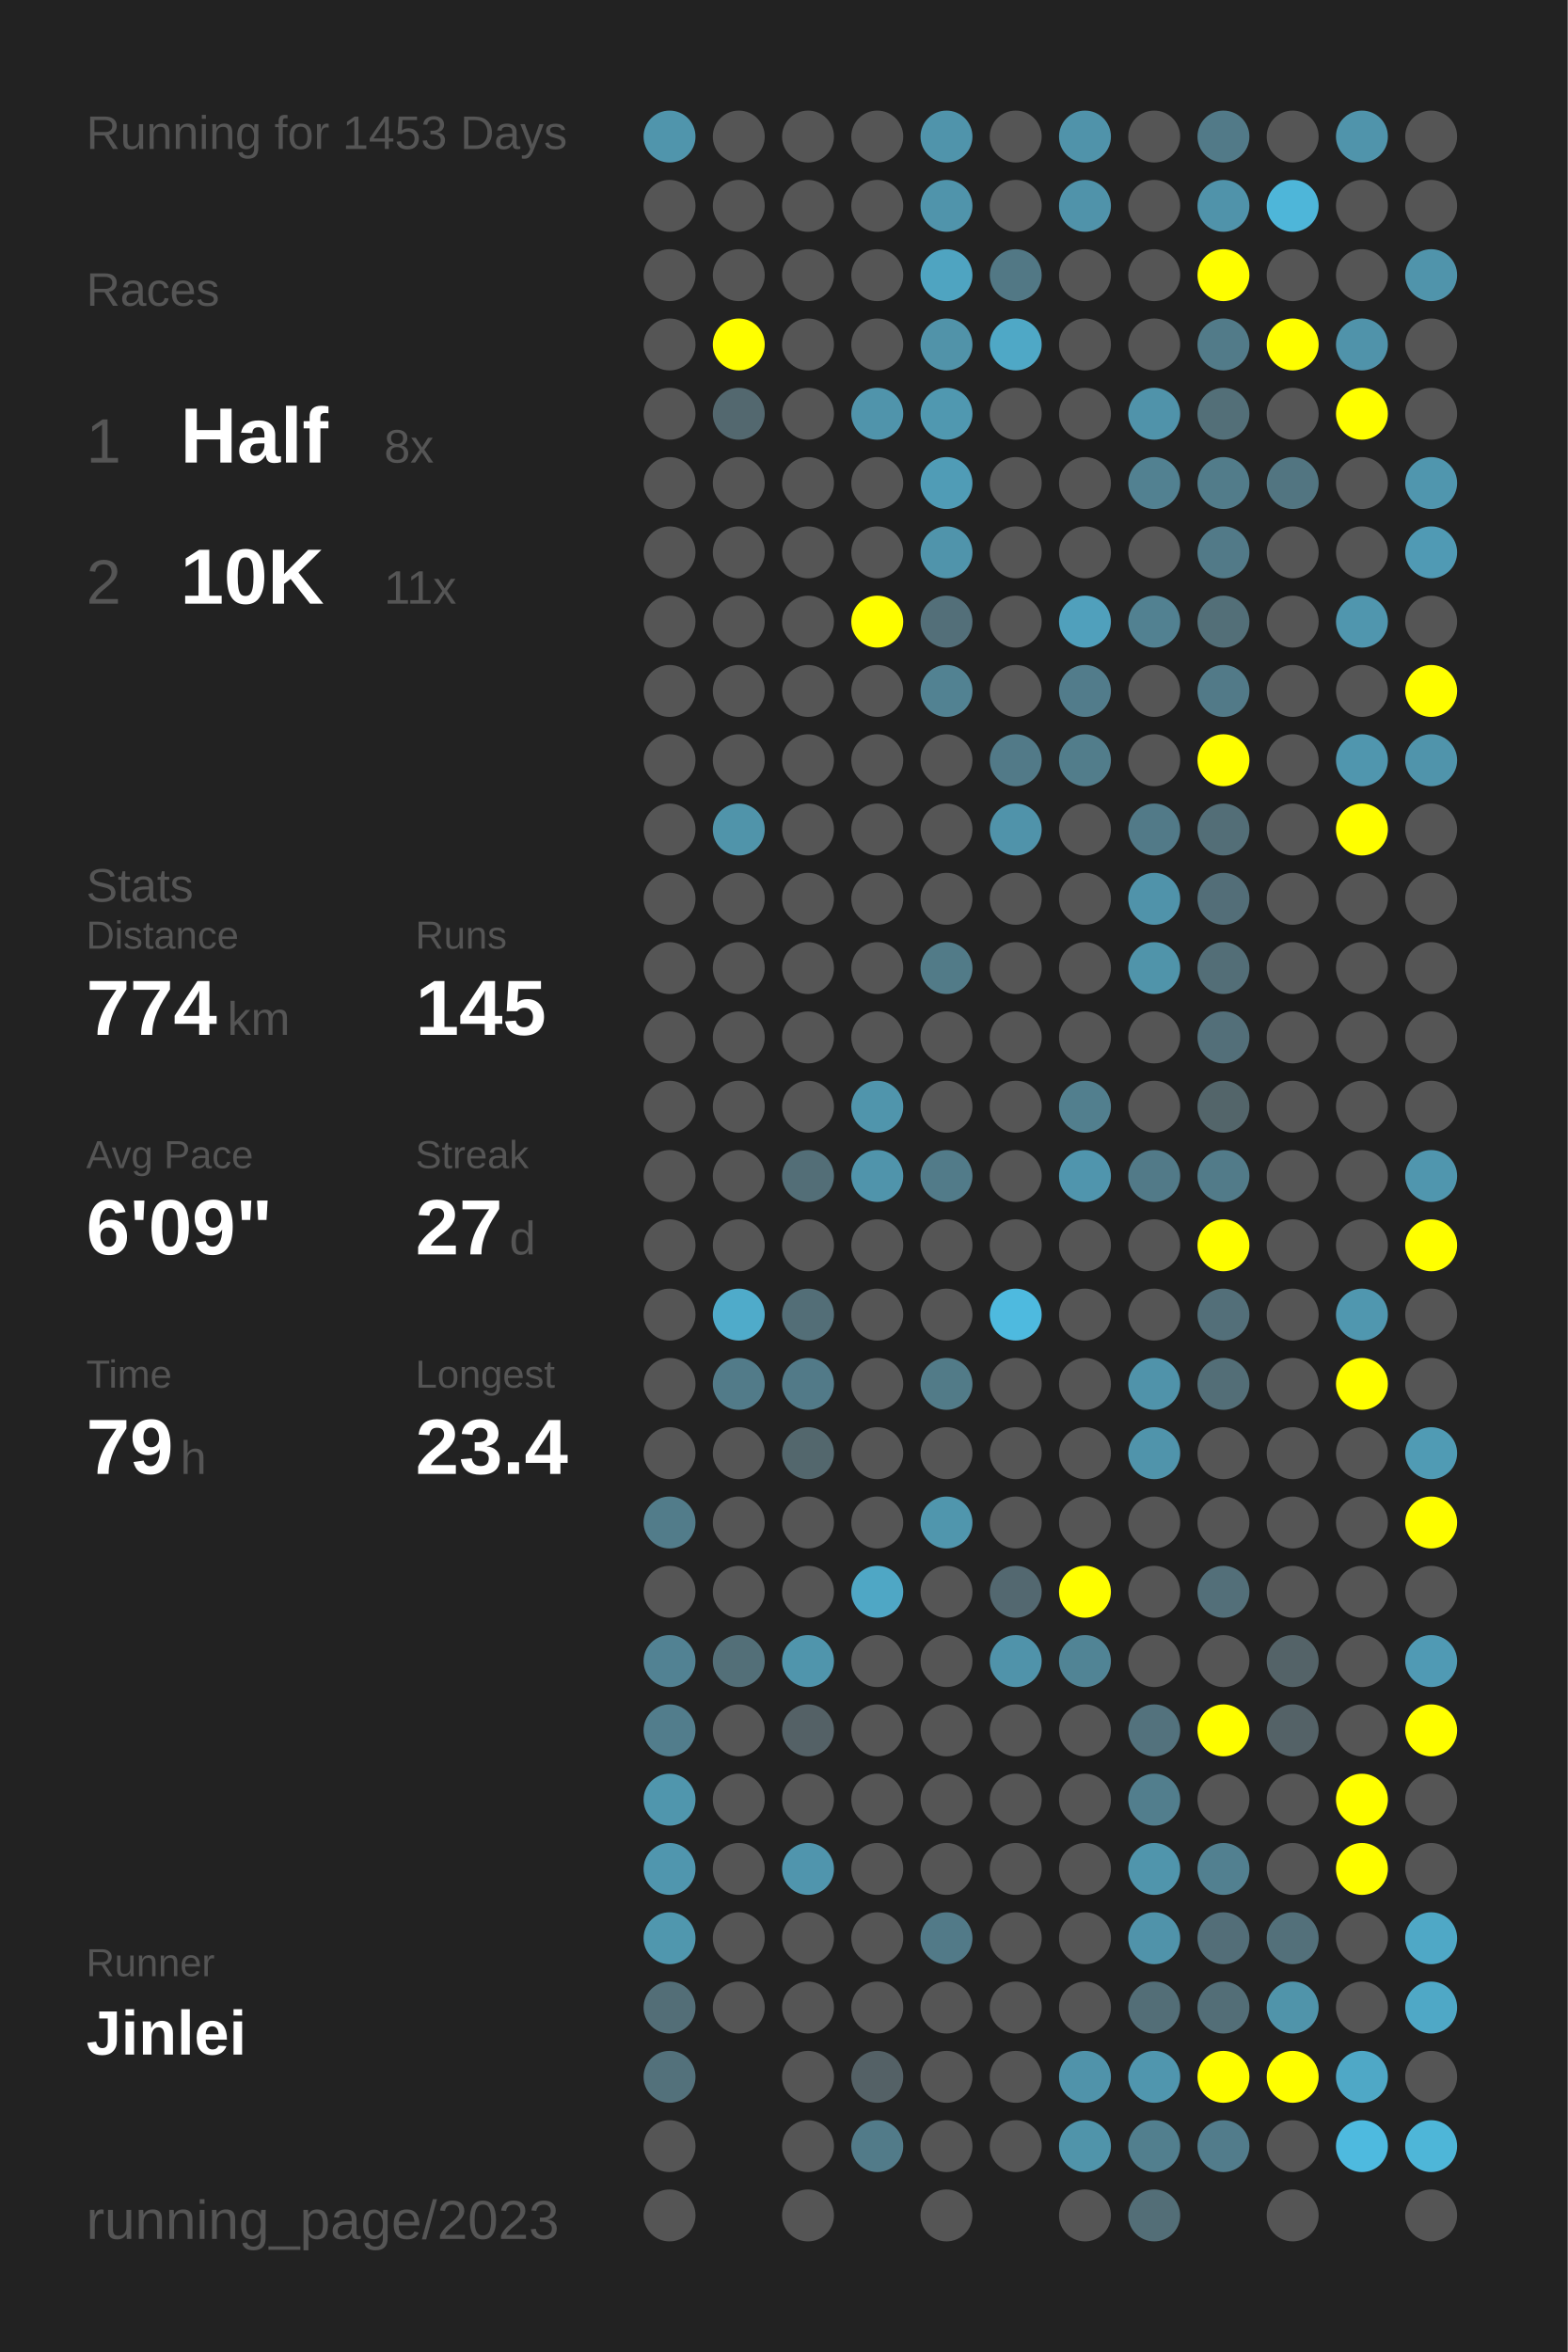
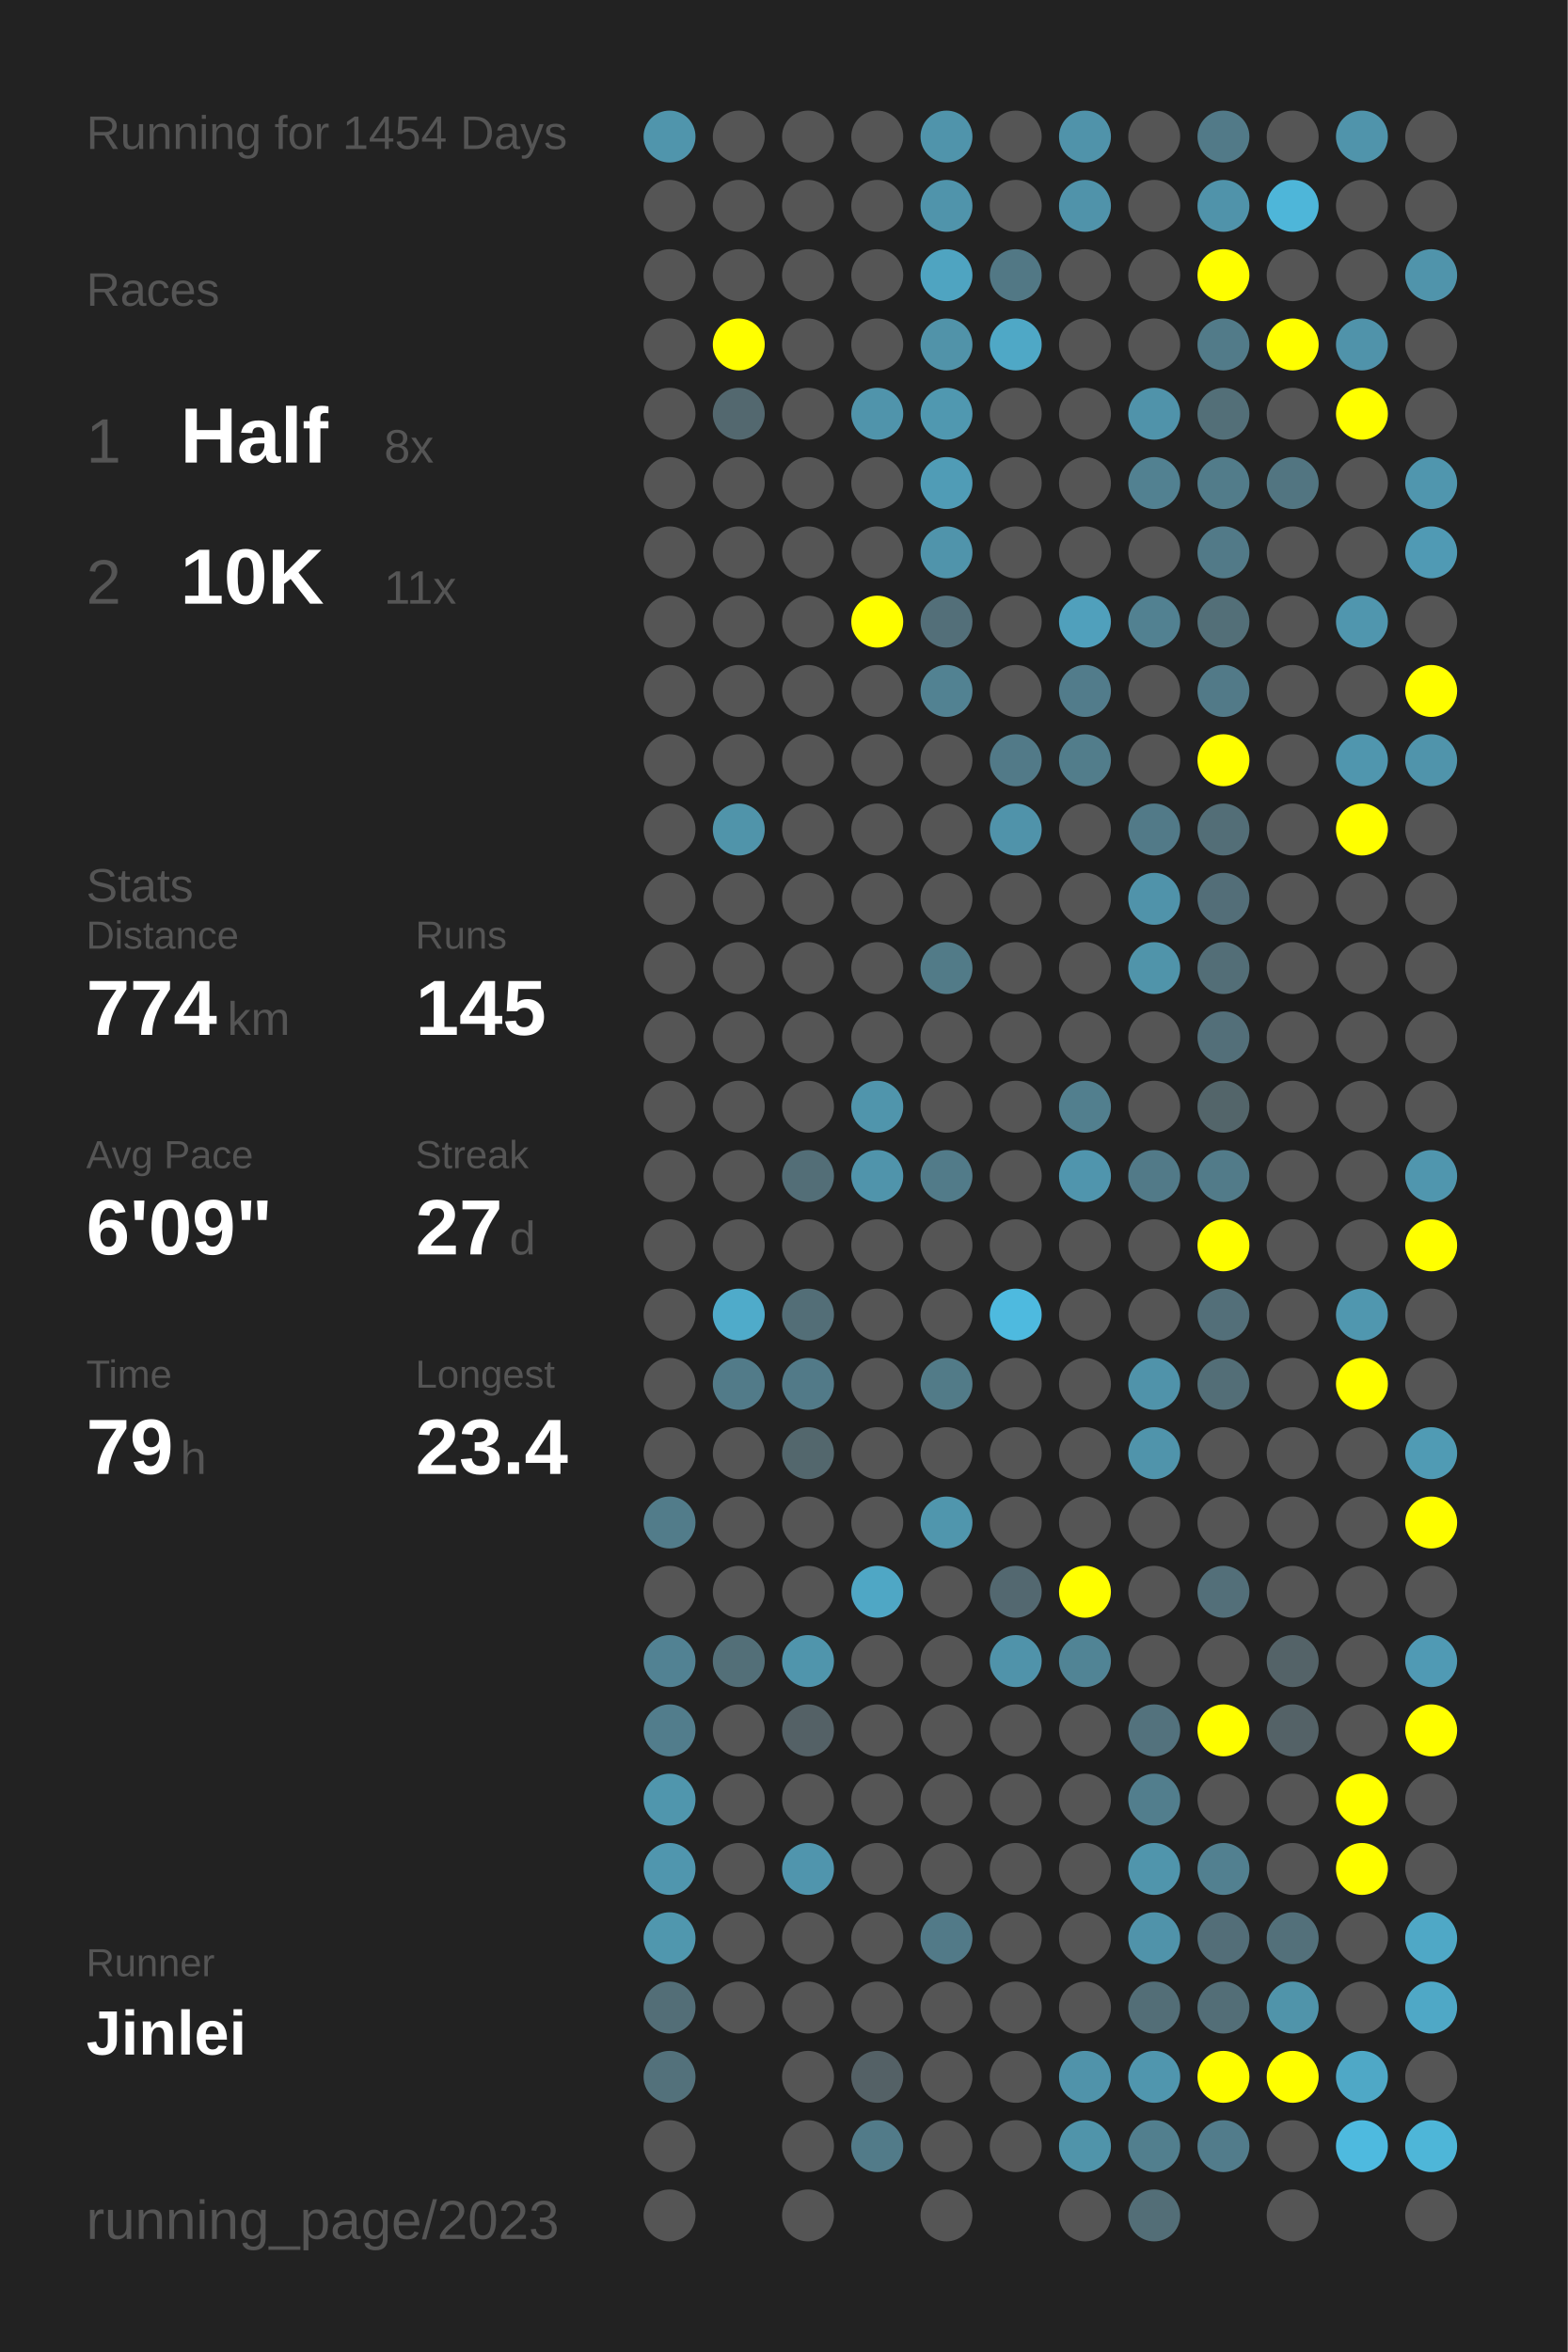
<svg xmlns="http://www.w3.org/2000/svg" baseProfile="full" height="300mm" version="1.1" viewBox="0,0,200,300" width="200mm">
  <defs />
  <rect fill="#222222" height="300" width="200" x="0" y="0" />
-   <text fill="#555555" style="font-size:6px; font-family:Arial;" x="11" y="19">Running for 1453 Days</text>
+   <text fill="#555555" style="font-size:6px; font-family:Arial;" x="11" y="19">Running for 1454 Days</text>
  <text fill="#555555" style="font-size:6px; font-family:Arial;" x="11" y="39">Races</text>
  <text fill="#555555" style="font-size:8px; font-family:Arial;" x="11" y="59">1</text>
  <text fill="#FFFFFF" style="font-size:10px; font-family:Arial; font-weight:bold;" x="23" y="59">Half</text>
  <text fill="#555555" style="font-size:6px; font-family:Arial;" x="49" y="59">8x</text>
  <text fill="#555555" style="font-size:8px; font-family:Arial;" x="11" y="77">2</text>
  <text fill="#FFFFFF" style="font-size:10px; font-family:Arial; font-weight:bold;" x="23" y="77">10K</text>
  <text fill="#555555" style="font-size:6px; font-family:Arial;" x="49" y="77">11x</text>
  <text fill="#555555" style="font-size:6px; font-family:Arial;" x="11" y="115">Stats</text>
  <text fill="#555555" style="font-size:5px; font-family:Arial;" x="11" y="121">Distance</text>
  <text fill="#FFFFFF" style="font-size:10px; font-family:Arial; font-weight:bold;" x="11" y="132">774</text>
  <text fill="#555555" style="font-size:6px; font-family:Arial;" x="29" y="132">km</text>
  <text fill="#555555" style="font-size:5px; font-family:Arial;" x="53" y="121">Runs</text>
  <text fill="#FFFFFF" style="font-size:10px; font-family:Arial; font-weight:bold;" x="53" y="132">145</text>
  <text fill="#555555" style="font-size:5px; font-family:Arial;" x="11" y="149">Avg Pace</text>
  <text fill="#FFFFFF" style="font-size:10px; font-family:Arial; font-weight:bold;" x="11" y="160">6'09"</text>
  <text fill="#555555" style="font-size:5px; font-family:Arial;" x="53" y="149">Streak</text>
  <text fill="#FFFFFF" style="font-size:10px; font-family:Arial; font-weight:bold;" x="53" y="160">27</text>
  <text fill="#555555" style="font-size:6px; font-family:Arial;" x="65" y="160">d</text>
  <text fill="#555555" style="font-size:5px; font-family:Arial;" x="11" y="177">Time</text>
  <text fill="#FFFFFF" style="font-size:10px; font-family:Arial; font-weight:bold;" x="11" y="188">79</text>
  <text fill="#555555" style="font-size:6px; font-family:Arial;" x="23" y="188">h</text>
  <text fill="#555555" style="font-size:5px; font-family:Arial;" x="53" y="177">Longest</text>
  <text fill="#FFFFFF" style="font-size:10px; font-family:Arial; font-weight:bold;" x="53" y="188">23.4</text>
  <text fill="#555555" style="font-size:5px; font-family:Arial;" x="11" y="252.065">Runner</text>
  <text fill="#FFFFFF" style="font-size:8px; font-family:Arial; font-weight:bold;" x="11" y="262.065">Jinlei</text>
  <text fill="#555555" style="font-size:7px; font-family:Arial;" x="11" y="285.581">running_page/2023</text>
  <circle cx="85.417" cy="17.419" fill="#5095ac" r="3.312" />
  <circle cx="85.417" cy="26.258" fill="#555555" r="3.312" />
  <circle cx="85.417" cy="35.097" fill="#555555" r="3.312" />
  <circle cx="85.417" cy="43.935" fill="#555555" r="3.312" />
  <circle cx="85.417" cy="52.774" fill="#555555" r="3.312" />
  <circle cx="85.417" cy="61.613" fill="#555555" r="3.312" />
  <circle cx="85.417" cy="70.452" fill="#555555" r="3.312" />
  <circle cx="85.417" cy="79.29" fill="#555555" r="3.312" />
  <circle cx="85.417" cy="88.129" fill="#555555" r="3.312" />
  <circle cx="85.417" cy="96.968" fill="#555555" r="3.312" />
  <circle cx="85.417" cy="105.806" fill="#555555" r="3.312" />
  <circle cx="85.417" cy="114.645" fill="#555555" r="3.312" />
  <circle cx="85.417" cy="123.484" fill="#555555" r="3.312" />
  <circle cx="85.417" cy="132.323" fill="#555555" r="3.312" />
  <circle cx="85.417" cy="141.161" fill="#555555" r="3.312" />
  <circle cx="85.417" cy="150" fill="#555555" r="3.312" />
  <circle cx="85.417" cy="158.839" fill="#555555" r="3.312" />
  <circle cx="85.417" cy="167.677" fill="#555555" r="3.312" />
  <circle cx="85.417" cy="176.516" fill="#555555" r="3.312" />
  <circle cx="85.417" cy="185.355" fill="#555555" r="3.312" />
  <circle cx="85.417" cy="194.194" fill="#527c8a" r="3.312" />
  <circle cx="85.417" cy="203.032" fill="#555555" r="3.312" />
  <circle cx="85.417" cy="211.871" fill="#528293" r="3.312" />
  <circle cx="85.417" cy="220.71" fill="#527d8c" r="3.312" />
  <circle cx="85.417" cy="229.548" fill="#5096ad" r="3.312" />
  <circle cx="85.417" cy="238.387" fill="#5096ae" r="3.312" />
  <circle cx="85.417" cy="247.226" fill="#5097ae" r="3.312" />
  <circle cx="85.417" cy="256.065" fill="#536e77" r="3.312" />
  <circle cx="85.417" cy="264.903" fill="#53717b" r="3.312" />
  <circle cx="85.417" cy="273.742" fill="#555555" r="3.312" />
  <circle cx="85.417" cy="282.581" fill="#555555" r="3.312" />
  <circle cx="94.25" cy="17.419" fill="#555555" r="3.312" />
  <circle cx="94.25" cy="26.258" fill="#555555" r="3.312" />
  <circle cx="94.25" cy="35.097" fill="#555555" r="3.312" />
  <circle cx="94.25" cy="43.935" fill="#FFFF00" r="3.312" />
  <circle cx="94.25" cy="52.774" fill="#53686f" r="3.312" />
  <circle cx="94.25" cy="61.613" fill="#555555" r="3.312" />
  <circle cx="94.25" cy="70.452" fill="#555555" r="3.312" />
  <circle cx="94.25" cy="79.29" fill="#555555" r="3.312" />
  <circle cx="94.25" cy="88.129" fill="#555555" r="3.312" />
  <circle cx="94.25" cy="96.968" fill="#555555" r="3.312" />
  <circle cx="94.25" cy="105.806" fill="#5094aa" r="3.312" />
  <circle cx="94.25" cy="114.645" fill="#555555" r="3.312" />
  <circle cx="94.25" cy="123.484" fill="#555555" r="3.312" />
  <circle cx="94.25" cy="132.323" fill="#555555" r="3.312" />
  <circle cx="94.25" cy="141.161" fill="#555555" r="3.312" />
  <circle cx="94.25" cy="150" fill="#555555" r="3.312" />
  <circle cx="94.25" cy="158.839" fill="#555555" r="3.312" />
  <circle cx="94.25" cy="167.677" fill="#4fabca" r="3.312" />
  <circle cx="94.25" cy="176.516" fill="#527b89" r="3.312" />
  <circle cx="94.25" cy="185.355" fill="#555555" r="3.312" />
  <circle cx="94.25" cy="194.194" fill="#555555" r="3.312" />
  <circle cx="94.25" cy="203.032" fill="#555555" r="3.312" />
  <circle cx="94.25" cy="211.871" fill="#536f78" r="3.312" />
  <circle cx="94.25" cy="220.71" fill="#555555" r="3.312" />
  <circle cx="94.25" cy="229.548" fill="#555555" r="3.312" />
  <circle cx="94.25" cy="238.387" fill="#555555" r="3.312" />
  <circle cx="94.25" cy="247.226" fill="#555555" r="3.312" />
  <circle cx="94.25" cy="256.065" fill="#555555" r="3.312" />
  <circle cx="103.083" cy="17.419" fill="#555555" r="3.312" />
  <circle cx="103.083" cy="26.258" fill="#555555" r="3.312" />
  <circle cx="103.083" cy="35.097" fill="#555555" r="3.312" />
  <circle cx="103.083" cy="43.935" fill="#555555" r="3.312" />
  <circle cx="103.083" cy="52.774" fill="#555555" r="3.312" />
  <circle cx="103.083" cy="61.613" fill="#555555" r="3.312" />
  <circle cx="103.083" cy="70.452" fill="#555555" r="3.312" />
  <circle cx="103.083" cy="79.29" fill="#555555" r="3.312" />
  <circle cx="103.083" cy="88.129" fill="#555555" r="3.312" />
  <circle cx="103.083" cy="96.968" fill="#555555" r="3.312" />
  <circle cx="103.083" cy="105.806" fill="#555555" r="3.312" />
  <circle cx="103.083" cy="114.645" fill="#555555" r="3.312" />
  <circle cx="103.083" cy="123.484" fill="#555555" r="3.312" />
  <circle cx="103.083" cy="132.323" fill="#555555" r="3.312" />
  <circle cx="103.083" cy="141.161" fill="#555555" r="3.312" />
  <circle cx="103.083" cy="150" fill="#536e77" r="3.312" />
  <circle cx="103.083" cy="158.839" fill="#555555" r="3.312" />
  <circle cx="103.083" cy="167.677" fill="#536e77" r="3.312" />
  <circle cx="103.083" cy="176.516" fill="#527a88" r="3.312" />
  <circle cx="103.083" cy="185.355" fill="#53676d" r="3.312" />
  <circle cx="103.083" cy="194.194" fill="#555555" r="3.312" />
  <circle cx="103.083" cy="203.032" fill="#555555" r="3.312" />
  <circle cx="103.083" cy="211.871" fill="#5095ac" r="3.312" />
  <circle cx="103.083" cy="220.71" fill="#546166" r="3.312" />
  <circle cx="103.083" cy="229.548" fill="#555555" r="3.312" />
  <circle cx="103.083" cy="238.387" fill="#5095ad" r="3.312" />
  <circle cx="103.083" cy="247.226" fill="#555555" r="3.312" />
  <circle cx="103.083" cy="256.065" fill="#555555" r="3.312" />
  <circle cx="103.083" cy="264.903" fill="#555555" r="3.312" />
  <circle cx="103.083" cy="273.742" fill="#555555" r="3.312" />
  <circle cx="103.083" cy="282.581" fill="#555555" r="3.312" />
  <circle cx="111.917" cy="17.419" fill="#555555" r="3.312" />
  <circle cx="111.917" cy="26.258" fill="#555555" r="3.312" />
  <circle cx="111.917" cy="35.097" fill="#555555" r="3.312" />
  <circle cx="111.917" cy="43.935" fill="#555555" r="3.312" />
  <circle cx="111.917" cy="52.774" fill="#5094ab" r="3.312" />
  <circle cx="111.917" cy="61.613" fill="#555555" r="3.312" />
  <circle cx="111.917" cy="70.452" fill="#555555" r="3.312" />
  <circle cx="111.917" cy="79.29" fill="#FFFF00" r="3.312" />
  <circle cx="111.917" cy="88.129" fill="#555555" r="3.312" />
  <circle cx="111.917" cy="96.968" fill="#555555" r="3.312" />
  <circle cx="111.917" cy="105.806" fill="#555555" r="3.312" />
  <circle cx="111.917" cy="114.645" fill="#555555" r="3.312" />
  <circle cx="111.917" cy="123.484" fill="#555555" r="3.312" />
  <circle cx="111.917" cy="132.323" fill="#555555" r="3.312" />
  <circle cx="111.917" cy="141.161" fill="#5095ac" r="3.312" />
  <circle cx="111.917" cy="150" fill="#5094ab" r="3.312" />
  <circle cx="111.917" cy="158.839" fill="#555555" r="3.312" />
  <circle cx="111.917" cy="167.677" fill="#555555" r="3.312" />
  <circle cx="111.917" cy="176.516" fill="#555555" r="3.312" />
  <circle cx="111.917" cy="185.355" fill="#555555" r="3.312" />
  <circle cx="111.917" cy="194.194" fill="#555555" r="3.312" />
  <circle cx="111.917" cy="203.032" fill="#4fa7c5" r="3.312" />
  <circle cx="111.917" cy="211.871" fill="#555555" r="3.312" />
  <circle cx="111.917" cy="220.71" fill="#555555" r="3.312" />
  <circle cx="111.917" cy="229.548" fill="#555555" r="3.312" />
  <circle cx="111.917" cy="238.387" fill="#555555" r="3.312" />
  <circle cx="111.917" cy="247.226" fill="#555555" r="3.312" />
  <circle cx="111.917" cy="256.065" fill="#555555" r="3.312" />
  <circle cx="111.917" cy="264.903" fill="#546166" r="3.312" />
  <circle cx="111.917" cy="273.742" fill="#527b89" r="3.312" />
  <circle cx="120.75" cy="17.419" fill="#5094ab" r="3.312" />
  <circle cx="120.75" cy="26.258" fill="#5094ab" r="3.312" />
  <circle cx="120.75" cy="35.097" fill="#4fa4c1" r="3.312" />
  <circle cx="120.75" cy="43.935" fill="#5193a9" r="3.312" />
  <circle cx="120.75" cy="52.774" fill="#5098b0" r="3.312" />
  <circle cx="120.75" cy="61.613" fill="#509cb6" r="3.312" />
  <circle cx="120.75" cy="70.452" fill="#5094ab" r="3.312" />
  <circle cx="120.75" cy="79.29" fill="#536f79" r="3.312" />
  <circle cx="120.75" cy="88.129" fill="#528292" r="3.312" />
  <circle cx="120.75" cy="96.968" fill="#555555" r="3.312" />
  <circle cx="120.75" cy="105.806" fill="#555555" r="3.312" />
  <circle cx="120.75" cy="114.645" fill="#555555" r="3.312" />
  <circle cx="120.75" cy="123.484" fill="#527b88" r="3.312" />
  <circle cx="120.75" cy="132.323" fill="#555555" r="3.312" />
  <circle cx="120.75" cy="141.161" fill="#555555" r="3.312" />
  <circle cx="120.75" cy="150" fill="#527b89" r="3.312" />
  <circle cx="120.75" cy="158.839" fill="#555555" r="3.312" />
  <circle cx="120.75" cy="167.677" fill="#555555" r="3.312" />
  <circle cx="120.75" cy="176.516" fill="#527b88" r="3.312" />
  <circle cx="120.75" cy="185.355" fill="#555555" r="3.312" />
  <circle cx="120.75" cy="194.194" fill="#5096ad" r="3.312" />
  <circle cx="120.75" cy="203.032" fill="#555555" r="3.312" />
  <circle cx="120.75" cy="211.871" fill="#555555" r="3.312" />
  <circle cx="120.75" cy="220.71" fill="#555555" r="3.312" />
  <circle cx="120.75" cy="229.548" fill="#555555" r="3.312" />
  <circle cx="120.75" cy="238.387" fill="#555555" r="3.312" />
  <circle cx="120.75" cy="247.226" fill="#527a88" r="3.312" />
  <circle cx="120.75" cy="256.065" fill="#555555" r="3.312" />
  <circle cx="120.75" cy="264.903" fill="#555555" r="3.312" />
  <circle cx="120.75" cy="273.742" fill="#555555" r="3.312" />
  <circle cx="120.75" cy="282.581" fill="#555555" r="3.312" />
  <circle cx="129.583" cy="17.419" fill="#555555" r="3.312" />
  <circle cx="129.583" cy="26.258" fill="#555555" r="3.312" />
  <circle cx="129.583" cy="35.097" fill="#527885" r="3.312" />
  <circle cx="129.583" cy="43.935" fill="#4fa8c6" r="3.312" />
  <circle cx="129.583" cy="52.774" fill="#555555" r="3.312" />
  <circle cx="129.583" cy="61.613" fill="#555555" r="3.312" />
  <circle cx="129.583" cy="70.452" fill="#555555" r="3.312" />
  <circle cx="129.583" cy="79.29" fill="#555555" r="3.312" />
  <circle cx="129.583" cy="88.129" fill="#555555" r="3.312" />
  <circle cx="129.583" cy="96.968" fill="#527a88" r="3.312" />
  <circle cx="129.583" cy="105.806" fill="#5093aa" r="3.312" />
  <circle cx="129.583" cy="114.645" fill="#555555" r="3.312" />
  <circle cx="129.583" cy="123.484" fill="#555555" r="3.312" />
  <circle cx="129.583" cy="132.323" fill="#555555" r="3.312" />
  <circle cx="129.583" cy="141.161" fill="#555555" r="3.312" />
  <circle cx="129.583" cy="150" fill="#555555" r="3.312" />
  <circle cx="129.583" cy="158.839" fill="#555555" r="3.312" />
  <circle cx="129.583" cy="167.677" fill="#4ebadf" r="3.312" />
  <circle cx="129.583" cy="176.516" fill="#555555" r="3.312" />
  <circle cx="129.583" cy="185.355" fill="#555555" r="3.312" />
  <circle cx="129.583" cy="194.194" fill="#555555" r="3.312" />
  <circle cx="129.583" cy="203.032" fill="#536870" r="3.312" />
  <circle cx="129.583" cy="211.871" fill="#5093aa" r="3.312" />
  <circle cx="129.583" cy="220.71" fill="#555555" r="3.312" />
  <circle cx="129.583" cy="229.548" fill="#555555" r="3.312" />
  <circle cx="129.583" cy="238.387" fill="#555555" r="3.312" />
  <circle cx="129.583" cy="247.226" fill="#555555" r="3.312" />
  <circle cx="129.583" cy="256.065" fill="#555555" r="3.312" />
  <circle cx="129.583" cy="264.903" fill="#555555" r="3.312" />
  <circle cx="129.583" cy="273.742" fill="#555555" r="3.312" />
  <circle cx="138.417" cy="17.419" fill="#5093aa" r="3.312" />
  <circle cx="138.417" cy="26.258" fill="#5093aa" r="3.312" />
  <circle cx="138.417" cy="35.097" fill="#555555" r="3.312" />
  <circle cx="138.417" cy="43.935" fill="#555555" r="3.312" />
  <circle cx="138.417" cy="52.774" fill="#555555" r="3.312" />
  <circle cx="138.417" cy="61.613" fill="#555555" r="3.312" />
  <circle cx="138.417" cy="70.452" fill="#555555" r="3.312" />
  <circle cx="138.417" cy="79.29" fill="#50a0bc" r="3.312" />
  <circle cx="138.417" cy="88.129" fill="#527c8b" r="3.312" />
  <circle cx="138.417" cy="96.968" fill="#527d8b" r="3.312" />
  <circle cx="138.417" cy="105.806" fill="#555555" r="3.312" />
  <circle cx="138.417" cy="114.645" fill="#555555" r="3.312" />
  <circle cx="138.417" cy="123.484" fill="#555555" r="3.312" />
  <circle cx="138.417" cy="132.323" fill="#555555" r="3.312" />
  <circle cx="138.417" cy="141.161" fill="#527f8e" r="3.312" />
  <circle cx="138.417" cy="150" fill="#5095ad" r="3.312" />
  <circle cx="138.417" cy="158.839" fill="#555555" r="3.312" />
  <circle cx="138.417" cy="167.677" fill="#555555" r="3.312" />
  <circle cx="138.417" cy="176.516" fill="#555555" r="3.312" />
  <circle cx="138.417" cy="185.355" fill="#555555" r="3.312" />
  <circle cx="138.417" cy="194.194" fill="#555555" r="3.312" />
  <circle cx="138.417" cy="203.032" fill="#FFFF00" r="3.312" />
  <circle cx="138.417" cy="211.871" fill="#518495" r="3.312" />
  <circle cx="138.417" cy="220.71" fill="#555555" r="3.312" />
  <circle cx="138.417" cy="229.548" fill="#555555" r="3.312" />
  <circle cx="138.417" cy="238.387" fill="#555555" r="3.312" />
  <circle cx="138.417" cy="247.226" fill="#555555" r="3.312" />
  <circle cx="138.417" cy="256.065" fill="#555555" r="3.312" />
  <circle cx="138.417" cy="264.903" fill="#5093aa" r="3.312" />
  <circle cx="138.417" cy="273.742" fill="#5094aa" r="3.312" />
  <circle cx="138.417" cy="282.581" fill="#555555" r="3.312" />
  <circle cx="147.25" cy="17.419" fill="#555555" r="3.312" />
  <circle cx="147.25" cy="26.258" fill="#555555" r="3.312" />
  <circle cx="147.25" cy="35.097" fill="#555555" r="3.312" />
  <circle cx="147.25" cy="43.935" fill="#555555" r="3.312" />
  <circle cx="147.25" cy="52.774" fill="#5093aa" r="3.312" />
  <circle cx="147.25" cy="61.613" fill="#528191" r="3.312" />
  <circle cx="147.25" cy="70.452" fill="#555555" r="3.312" />
  <circle cx="147.25" cy="79.29" fill="#528191" r="3.312" />
  <circle cx="147.25" cy="88.129" fill="#555555" r="3.312" />
  <circle cx="147.25" cy="96.968" fill="#555555" r="3.312" />
  <circle cx="147.25" cy="105.806" fill="#527a88" r="3.312" />
  <circle cx="147.25" cy="114.645" fill="#5093aa" r="3.312" />
  <circle cx="147.25" cy="123.484" fill="#5094aa" r="3.312" />
  <circle cx="147.25" cy="132.323" fill="#555555" r="3.312" />
  <circle cx="147.25" cy="141.161" fill="#555555" r="3.312" />
  <circle cx="147.25" cy="150" fill="#527a88" r="3.312" />
  <circle cx="147.25" cy="158.839" fill="#555555" r="3.312" />
  <circle cx="147.25" cy="167.677" fill="#555555" r="3.312" />
  <circle cx="147.25" cy="176.516" fill="#5093aa" r="3.312" />
  <circle cx="147.25" cy="185.355" fill="#5094ab" r="3.312" />
  <circle cx="147.25" cy="194.194" fill="#555555" r="3.312" />
  <circle cx="147.25" cy="203.032" fill="#555555" r="3.312" />
  <circle cx="147.25" cy="211.871" fill="#555555" r="3.312" />
  <circle cx="147.25" cy="220.71" fill="#53727d" r="3.312" />
  <circle cx="147.25" cy="229.548" fill="#527e8d" r="3.312" />
  <circle cx="147.25" cy="238.387" fill="#5095ac" r="3.312" />
  <circle cx="147.25" cy="247.226" fill="#5093aa" r="3.312" />
  <circle cx="147.25" cy="256.065" fill="#536e77" r="3.312" />
  <circle cx="147.25" cy="264.903" fill="#5096ae" r="3.312" />
  <circle cx="147.25" cy="273.742" fill="#527f8e" r="3.312" />
  <circle cx="147.25" cy="282.581" fill="#536e77" r="3.312" />
  <circle cx="156.083" cy="17.419" fill="#527a88" r="3.312" />
  <circle cx="156.083" cy="26.258" fill="#5093aa" r="3.312" />
  <circle cx="156.083" cy="35.097" fill="#FFFF00" r="3.312" />
  <circle cx="156.083" cy="43.935" fill="#527b89" r="3.312" />
  <circle cx="156.083" cy="52.774" fill="#536f78" r="3.312" />
  <circle cx="156.083" cy="61.613" fill="#527c8a" r="3.312" />
  <circle cx="156.083" cy="70.452" fill="#527a88" r="3.312" />
  <circle cx="156.083" cy="79.29" fill="#536f78" r="3.312" />
  <circle cx="156.083" cy="88.129" fill="#527a88" r="3.312" />
  <circle cx="156.083" cy="96.968" fill="#FFFF00" r="3.312" />
  <circle cx="156.083" cy="105.806" fill="#536e77" r="3.312" />
  <circle cx="156.083" cy="114.645" fill="#536e78" r="3.312" />
  <circle cx="156.083" cy="123.484" fill="#536e77" r="3.312" />
  <circle cx="156.083" cy="132.323" fill="#536f79" r="3.312" />
  <circle cx="156.083" cy="141.161" fill="#53656a" r="3.312" />
  <circle cx="156.083" cy="150" fill="#527b89" r="3.312" />
  <circle cx="156.083" cy="158.839" fill="#FFFF00" r="3.312" />
  <circle cx="156.083" cy="167.677" fill="#536f79" r="3.312" />
  <circle cx="156.083" cy="176.516" fill="#536e77" r="3.312" />
  <circle cx="156.083" cy="185.355" fill="#555555" r="3.312" />
  <circle cx="156.083" cy="194.194" fill="#555555" r="3.312" />
  <circle cx="156.083" cy="203.032" fill="#536f79" r="3.312" />
  <circle cx="156.083" cy="211.871" fill="#555555" r="3.312" />
  <circle cx="156.083" cy="220.71" fill="#FFFF00" r="3.312" />
  <circle cx="156.083" cy="229.548" fill="#555555" r="3.312" />
  <circle cx="156.083" cy="238.387" fill="#528090" r="3.312" />
  <circle cx="156.083" cy="247.226" fill="#536e78" r="3.312" />
  <circle cx="156.083" cy="256.065" fill="#536e77" r="3.312" />
  <circle cx="156.083" cy="264.903" fill="#FFFF00" r="3.312" />
  <circle cx="156.083" cy="273.742" fill="#527c8b" r="3.312" />
  <circle cx="164.917" cy="17.419" fill="#555555" r="3.312" />
  <circle cx="164.917" cy="26.258" fill="#4eb6d9" r="3.312" />
  <circle cx="164.917" cy="35.097" fill="#555555" r="3.312" />
  <circle cx="164.917" cy="43.935" fill="#FFFF00" r="3.312" />
  <circle cx="164.917" cy="52.774" fill="#555555" r="3.312" />
  <circle cx="164.917" cy="61.613" fill="#527581" r="3.312" />
  <circle cx="164.917" cy="70.452" fill="#555555" r="3.312" />
  <circle cx="164.917" cy="79.29" fill="#555555" r="3.312" />
  <circle cx="164.917" cy="88.129" fill="#555555" r="3.312" />
  <circle cx="164.917" cy="96.968" fill="#555555" r="3.312" />
  <circle cx="164.917" cy="105.806" fill="#555555" r="3.312" />
  <circle cx="164.917" cy="114.645" fill="#555555" r="3.312" />
  <circle cx="164.917" cy="123.484" fill="#555555" r="3.312" />
  <circle cx="164.917" cy="132.323" fill="#555555" r="3.312" />
  <circle cx="164.917" cy="141.161" fill="#555555" r="3.312" />
  <circle cx="164.917" cy="150" fill="#555555" r="3.312" />
  <circle cx="164.917" cy="158.839" fill="#555555" r="3.312" />
  <circle cx="164.917" cy="167.677" fill="#555555" r="3.312" />
  <circle cx="164.917" cy="176.516" fill="#555555" r="3.312" />
  <circle cx="164.917" cy="185.355" fill="#555555" r="3.312" />
  <circle cx="164.917" cy="194.194" fill="#555555" r="3.312" />
  <circle cx="164.917" cy="203.032" fill="#555555" r="3.312" />
  <circle cx="164.917" cy="211.871" fill="#546368" r="3.312" />
  <circle cx="164.917" cy="220.71" fill="#546267" r="3.312" />
  <circle cx="164.917" cy="229.548" fill="#555555" r="3.312" />
  <circle cx="164.917" cy="238.387" fill="#555555" r="3.312" />
  <circle cx="164.917" cy="247.226" fill="#53707a" r="3.312" />
  <circle cx="164.917" cy="256.065" fill="#5094aa" r="3.312" />
  <circle cx="164.917" cy="264.903" fill="#FFFF00" r="3.312" />
  <circle cx="164.917" cy="273.742" fill="#555555" r="3.312" />
  <circle cx="164.917" cy="282.581" fill="#555555" r="3.312" />
  <circle cx="173.75" cy="17.419" fill="#5094ab" r="3.312" />
  <circle cx="173.75" cy="26.258" fill="#555555" r="3.312" />
  <circle cx="173.75" cy="35.097" fill="#555555" r="3.312" />
  <circle cx="173.75" cy="43.935" fill="#5093aa" r="3.312" />
  <circle cx="173.75" cy="52.774" fill="#FFFF00" r="3.312" />
  <circle cx="173.75" cy="61.613" fill="#555555" r="3.312" />
  <circle cx="173.75" cy="70.452" fill="#555555" r="3.312" />
  <circle cx="173.75" cy="79.29" fill="#5096ae" r="3.312" />
  <circle cx="173.75" cy="88.129" fill="#555555" r="3.312" />
  <circle cx="173.75" cy="96.968" fill="#5096ae" r="3.312" />
  <circle cx="173.75" cy="105.806" fill="#FFFF00" r="3.312" />
  <circle cx="173.75" cy="114.645" fill="#555555" r="3.312" />
  <circle cx="173.75" cy="123.484" fill="#555555" r="3.312" />
  <circle cx="173.75" cy="132.323" fill="#555555" r="3.312" />
  <circle cx="173.75" cy="141.161" fill="#555555" r="3.312" />
  <circle cx="173.75" cy="150" fill="#555555" r="3.312" />
  <circle cx="173.75" cy="158.839" fill="#555555" r="3.312" />
  <circle cx="173.75" cy="167.677" fill="#5097af" r="3.312" />
  <circle cx="173.75" cy="176.516" fill="#FFFF00" r="3.312" />
  <circle cx="173.75" cy="185.355" fill="#555555" r="3.312" />
  <circle cx="173.75" cy="194.194" fill="#555555" r="3.312" />
  <circle cx="173.75" cy="203.032" fill="#555555" r="3.312" />
  <circle cx="173.75" cy="211.871" fill="#555555" r="3.312" />
  <circle cx="173.75" cy="220.71" fill="#555555" r="3.312" />
  <circle cx="173.75" cy="229.548" fill="#FFFF00" r="3.312" />
  <circle cx="173.75" cy="238.387" fill="#FFFF00" r="3.312" />
  <circle cx="173.75" cy="247.226" fill="#555555" r="3.312" />
  <circle cx="173.75" cy="256.065" fill="#555555" r="3.312" />
  <circle cx="173.75" cy="264.903" fill="#4fa8c6" r="3.312" />
  <circle cx="173.75" cy="273.742" fill="#4ebadf" r="3.312" />
  <circle cx="182.583" cy="17.419" fill="#555555" r="3.312" />
  <circle cx="182.583" cy="26.258" fill="#555555" r="3.312" />
  <circle cx="182.583" cy="35.097" fill="#5094ab" r="3.312" />
  <circle cx="182.583" cy="43.935" fill="#555555" r="3.312" />
  <circle cx="182.583" cy="52.774" fill="#555555" r="3.312" />
  <circle cx="182.583" cy="61.613" fill="#5096ae" r="3.312" />
  <circle cx="182.583" cy="70.452" fill="#509ab4" r="3.312" />
  <circle cx="182.583" cy="79.29" fill="#555555" r="3.312" />
  <circle cx="182.583" cy="88.129" fill="#FFFF00" r="3.312" />
  <circle cx="182.583" cy="96.968" fill="#5094ab" r="3.312" />
  <circle cx="182.583" cy="105.806" fill="#555555" r="3.312" />
  <circle cx="182.583" cy="114.645" fill="#555555" r="3.312" />
  <circle cx="182.583" cy="123.484" fill="#555555" r="3.312" />
  <circle cx="182.583" cy="132.323" fill="#555555" r="3.312" />
  <circle cx="182.583" cy="141.161" fill="#555555" r="3.312" />
  <circle cx="182.583" cy="150" fill="#5096ae" r="3.312" />
  <circle cx="182.583" cy="158.839" fill="#FFFF00" r="3.312" />
  <circle cx="182.583" cy="167.677" fill="#555555" r="3.312" />
  <circle cx="182.583" cy="176.516" fill="#555555" r="3.312" />
  <circle cx="182.583" cy="185.355" fill="#509bb4" r="3.312" />
  <circle cx="182.583" cy="194.194" fill="#FFFF00" r="3.312" />
  <circle cx="182.583" cy="203.032" fill="#555555" r="3.312" />
  <circle cx="182.583" cy="211.871" fill="#509ab4" r="3.312" />
  <circle cx="182.583" cy="220.71" fill="#FFFF00" r="3.312" />
  <circle cx="182.583" cy="229.548" fill="#555555" r="3.312" />
  <circle cx="182.583" cy="238.387" fill="#555555" r="3.312" />
  <circle cx="182.583" cy="247.226" fill="#4fa8c6" r="3.312" />
  <circle cx="182.583" cy="256.065" fill="#4fa8c6" r="3.312" />
  <circle cx="182.583" cy="264.903" fill="#555555" r="3.312" />
  <circle cx="182.583" cy="273.742" fill="#4eb6d8" r="3.312" />
  <circle cx="182.583" cy="282.581" fill="#555555" r="3.312" />
</svg>
